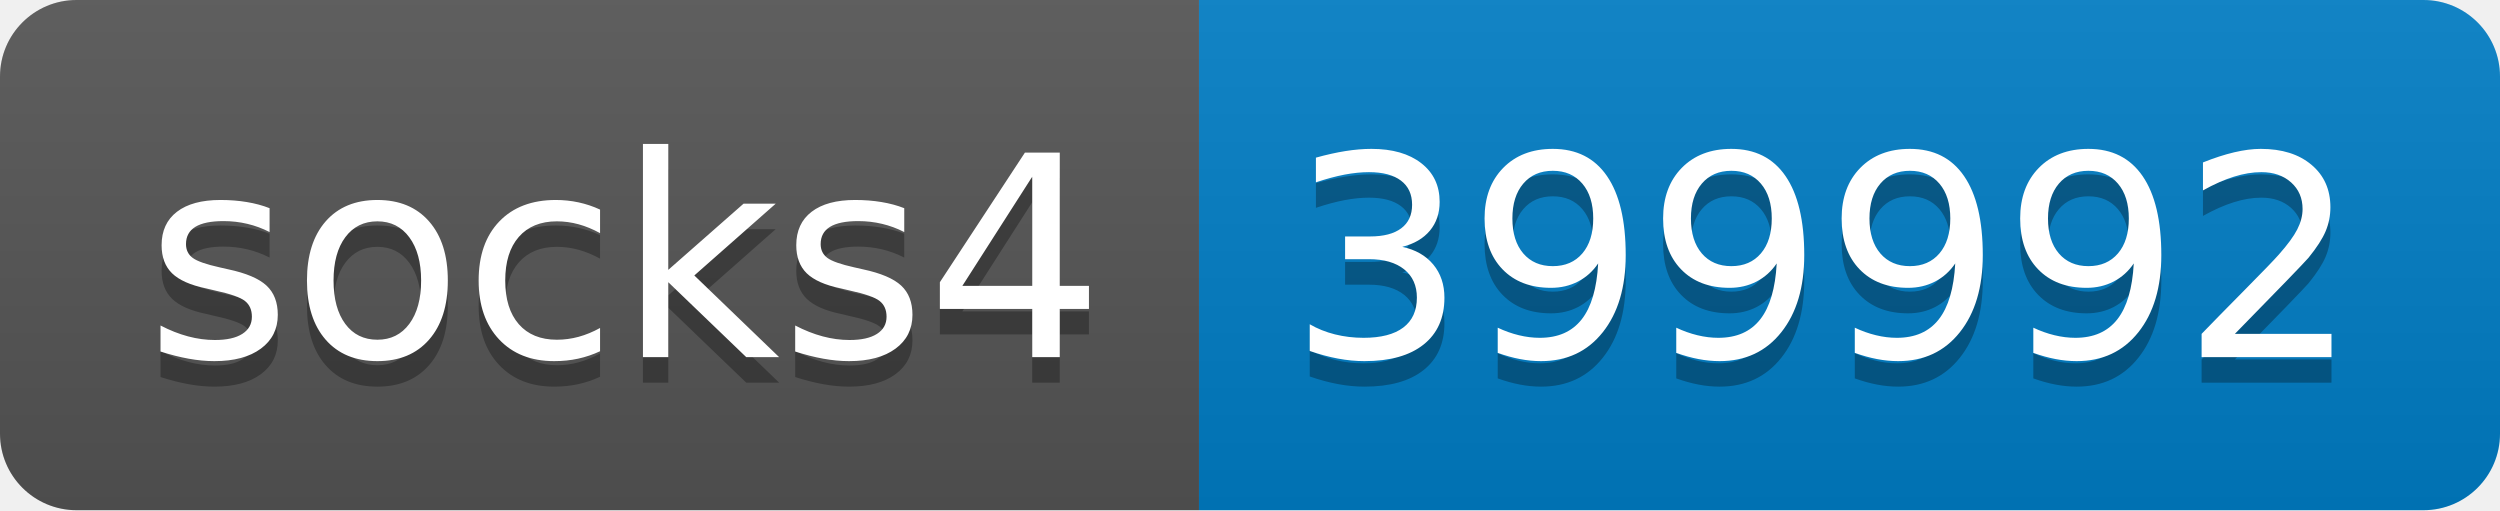
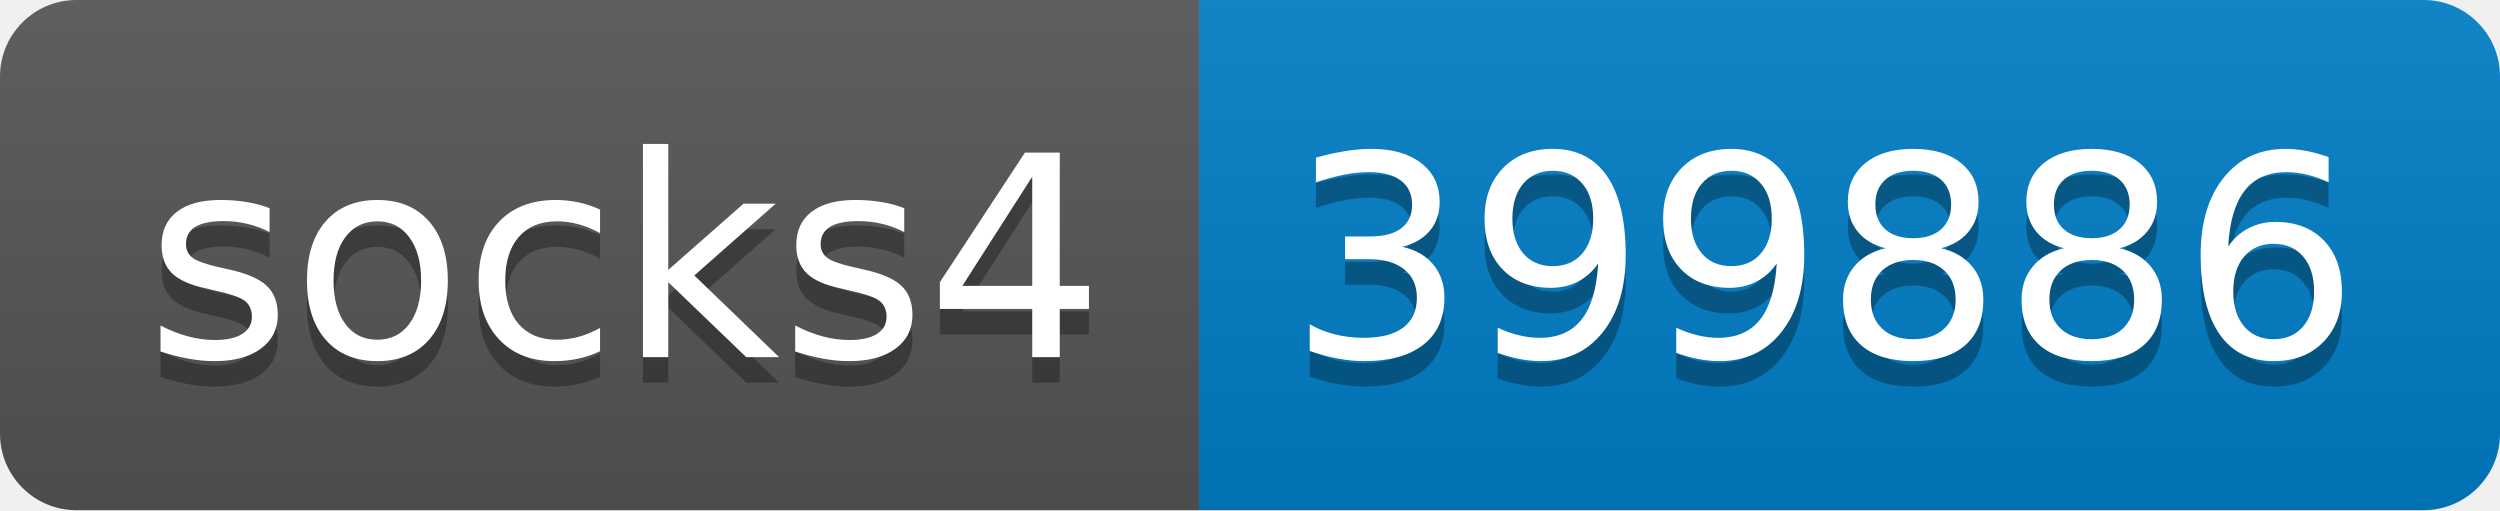
- <svg xmlns="http://www.w3.org/2000/svg" width="98" height="20" role="img" aria-label="socks4: 399992">
+ <svg xmlns="http://www.w3.org/2000/svg" width="98" height="20" role="img" aria-label="socks4: 399886">
  <linearGradient id="s" x2="0" y2="100%">
    <stop offset="0" stop-color="#bbb" stop-opacity=".1" />
    <stop offset="1" stop-opacity=".1" />
  </linearGradient>
  <clipPath id="r">
    <rect width="98" height="20" rx="3" fill="#fff" />
  </clipPath>
  <g clip-path="url(#r)">
    <rect width="47" height="20" fill="#555" />
    <rect x="47" width="51" height="20" fill="#007ec6" />
    <rect width="98" height="20" fill="url(#s)" />
  </g>
  <g fill="#fff" text-anchor="middle" font-family="Verdana,Geneva,DejaVu Sans,sans-serif" text-rendering="geometricPrecision" font-size="110">
    <text aria-hidden="true" x="245" y="150" fill="#010101" fill-opacity=".3" transform="scale(.1)" textLength="370">socks4</text>
    <text x="245" y="140" transform="scale(.1)" fill="#fff" textLength="370">socks4</text>
-     <text aria-hidden="true" x="715" y="150" fill="#010101" fill-opacity=".3" transform="scale(.1)" textLength="410">399992</text>
-     <text x="715" y="140" transform="scale(.1)" fill="#fff" textLength="410">399992</text>
+     <text aria-hidden="true" x="715" y="150" fill="#010101" fill-opacity=".3" transform="scale(.1)" textLength="410">399886</text>
+     <text x="715" y="140" transform="scale(.1)" fill="#fff" textLength="410">399886</text>
  </g>
</svg>
